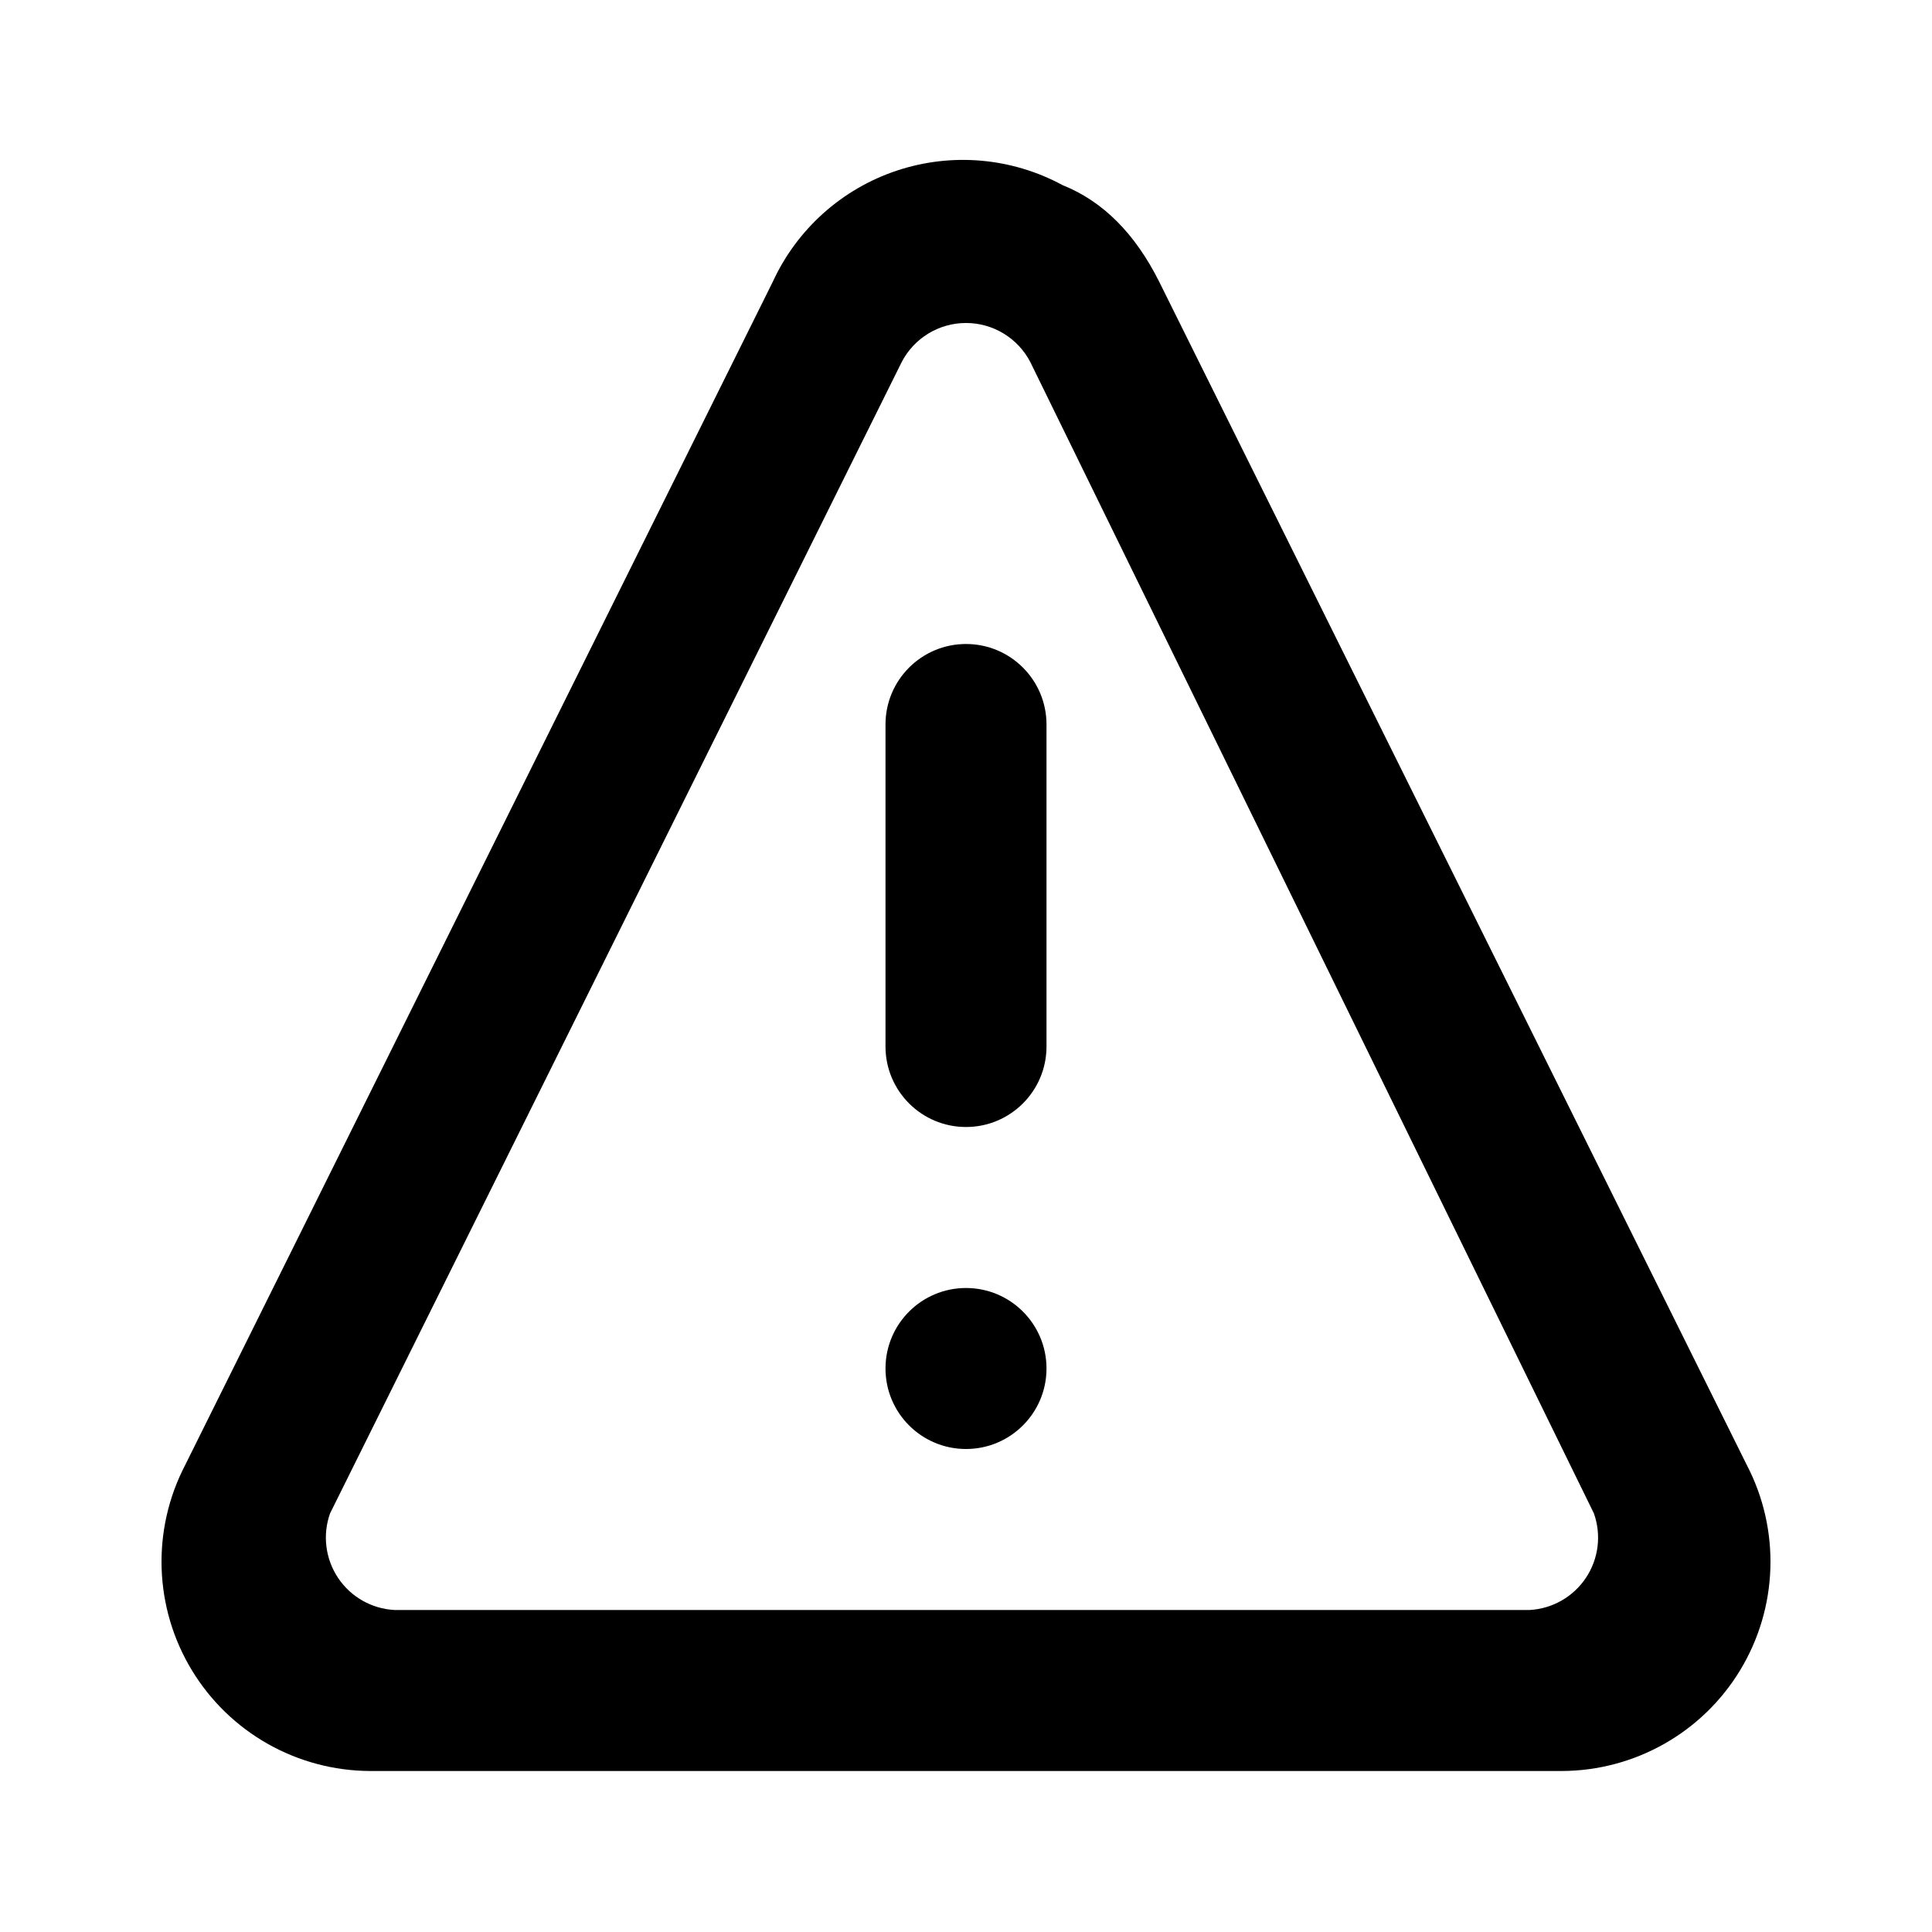
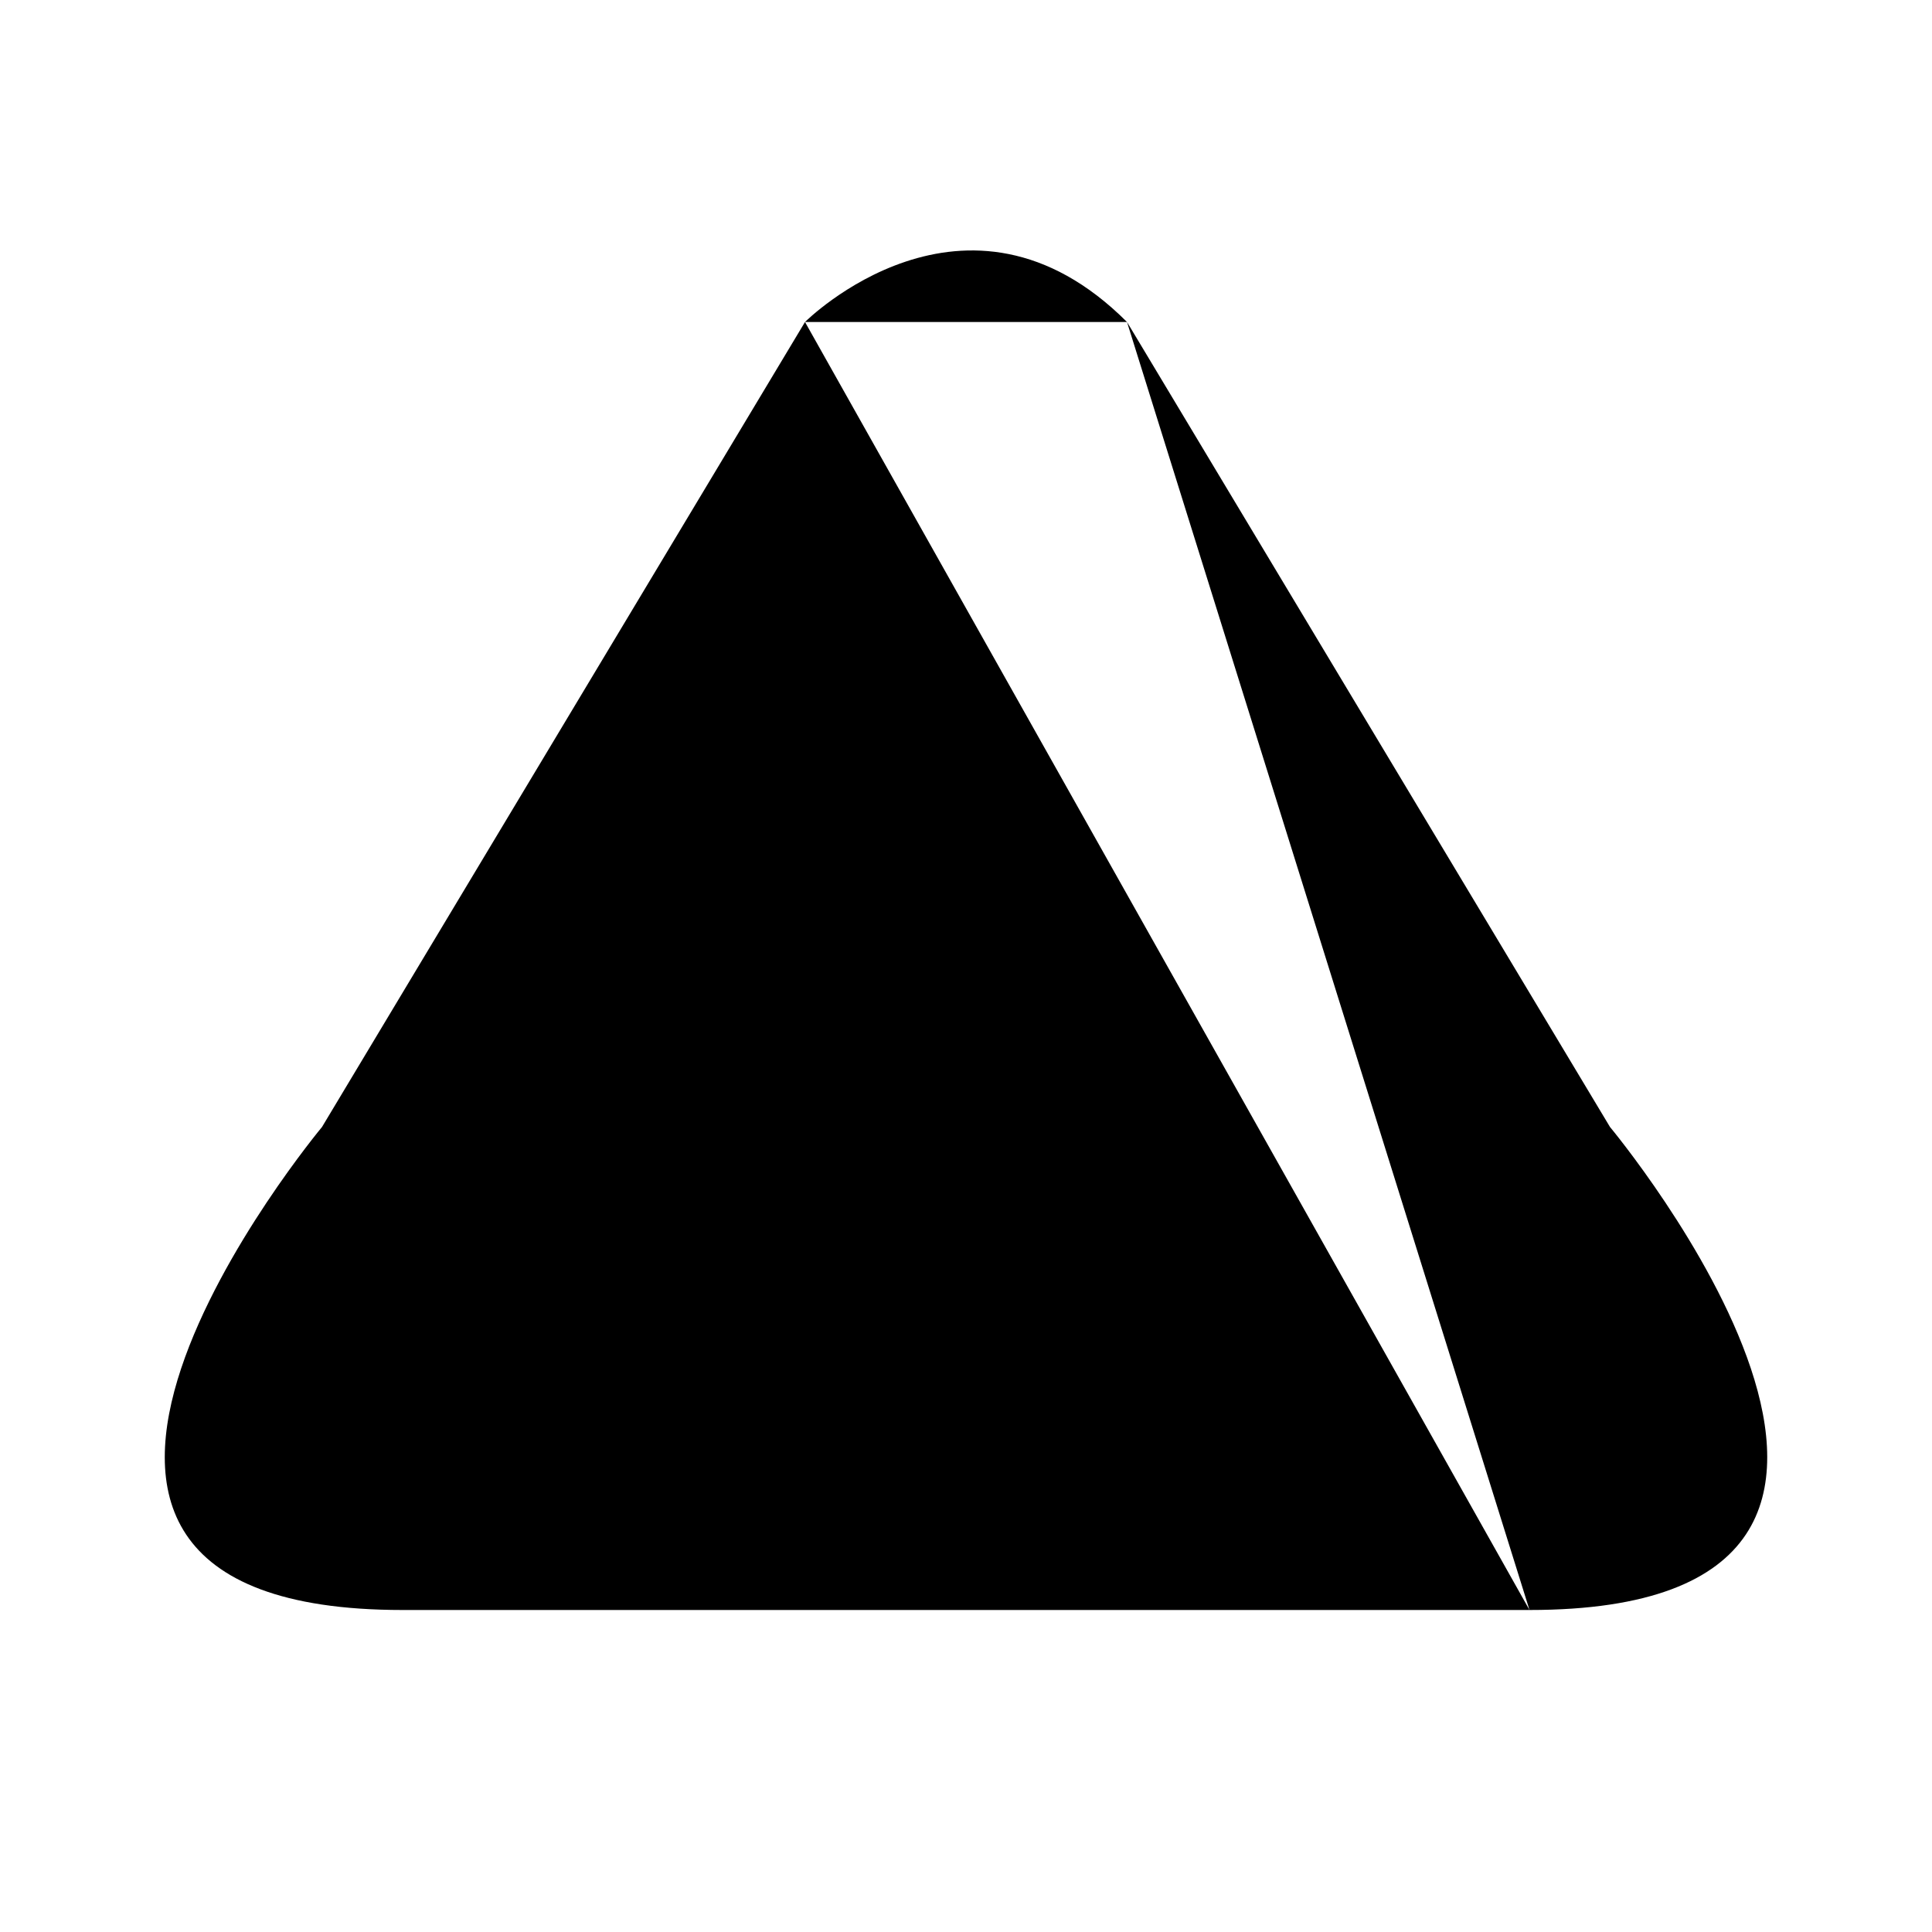
<svg xmlns="http://www.w3.org/2000/svg" viewBox="0 0 24 24">
-   <path d="M13.2 2.3c.5.2.9.6 1.2 1.2l7.3 14.7a2.6 2.6 0 0 1-2.3 3.8H4.6a2.6 2.6 0 0 1-2.3-3.8L9.6 3.5a2.6 2.6 0 0 1 3.6-1.2zm-2 2.2L4.1 18.8a.9.9 0 0 0 .8 1.2H19a.9.9 0 0 0 .8-1.2l-7-14.3a.9.9 0 0 0-1.6 0zM12 16a1 1 0 1 1 0 2 1 1 0 0 1 0-2zm0-8a1 1 0 0 1 1 1v4a1 1 0 0 1-2 0V9a1 1 0 0 1 1-1z" />
+   <path class="outlined" d="M12,8v5m0,3h0M10,4s2-2,4,0m0,0 6,10s5,6-1,6M10,4 4,14s-5,6,1,6h14" />
</svg>
